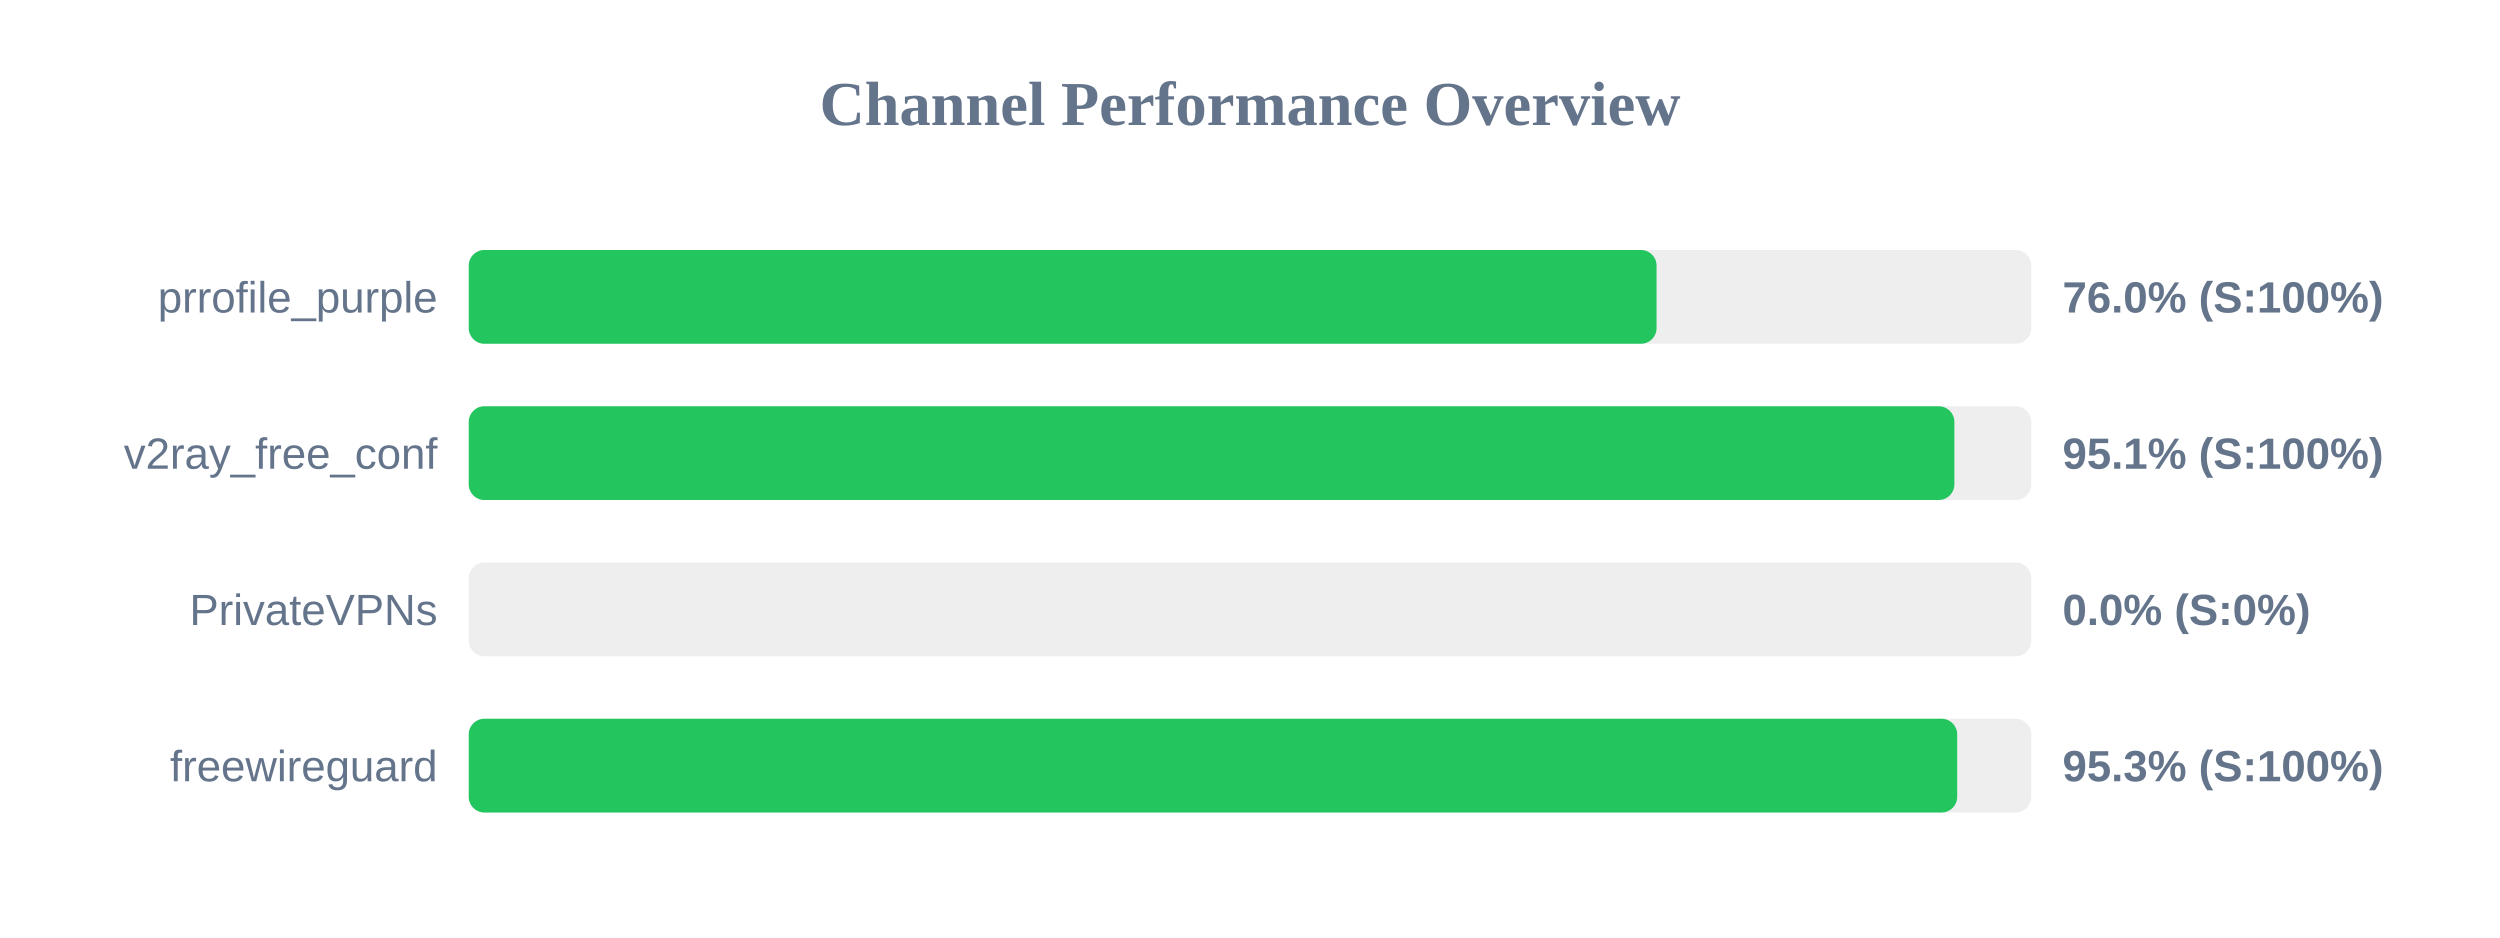
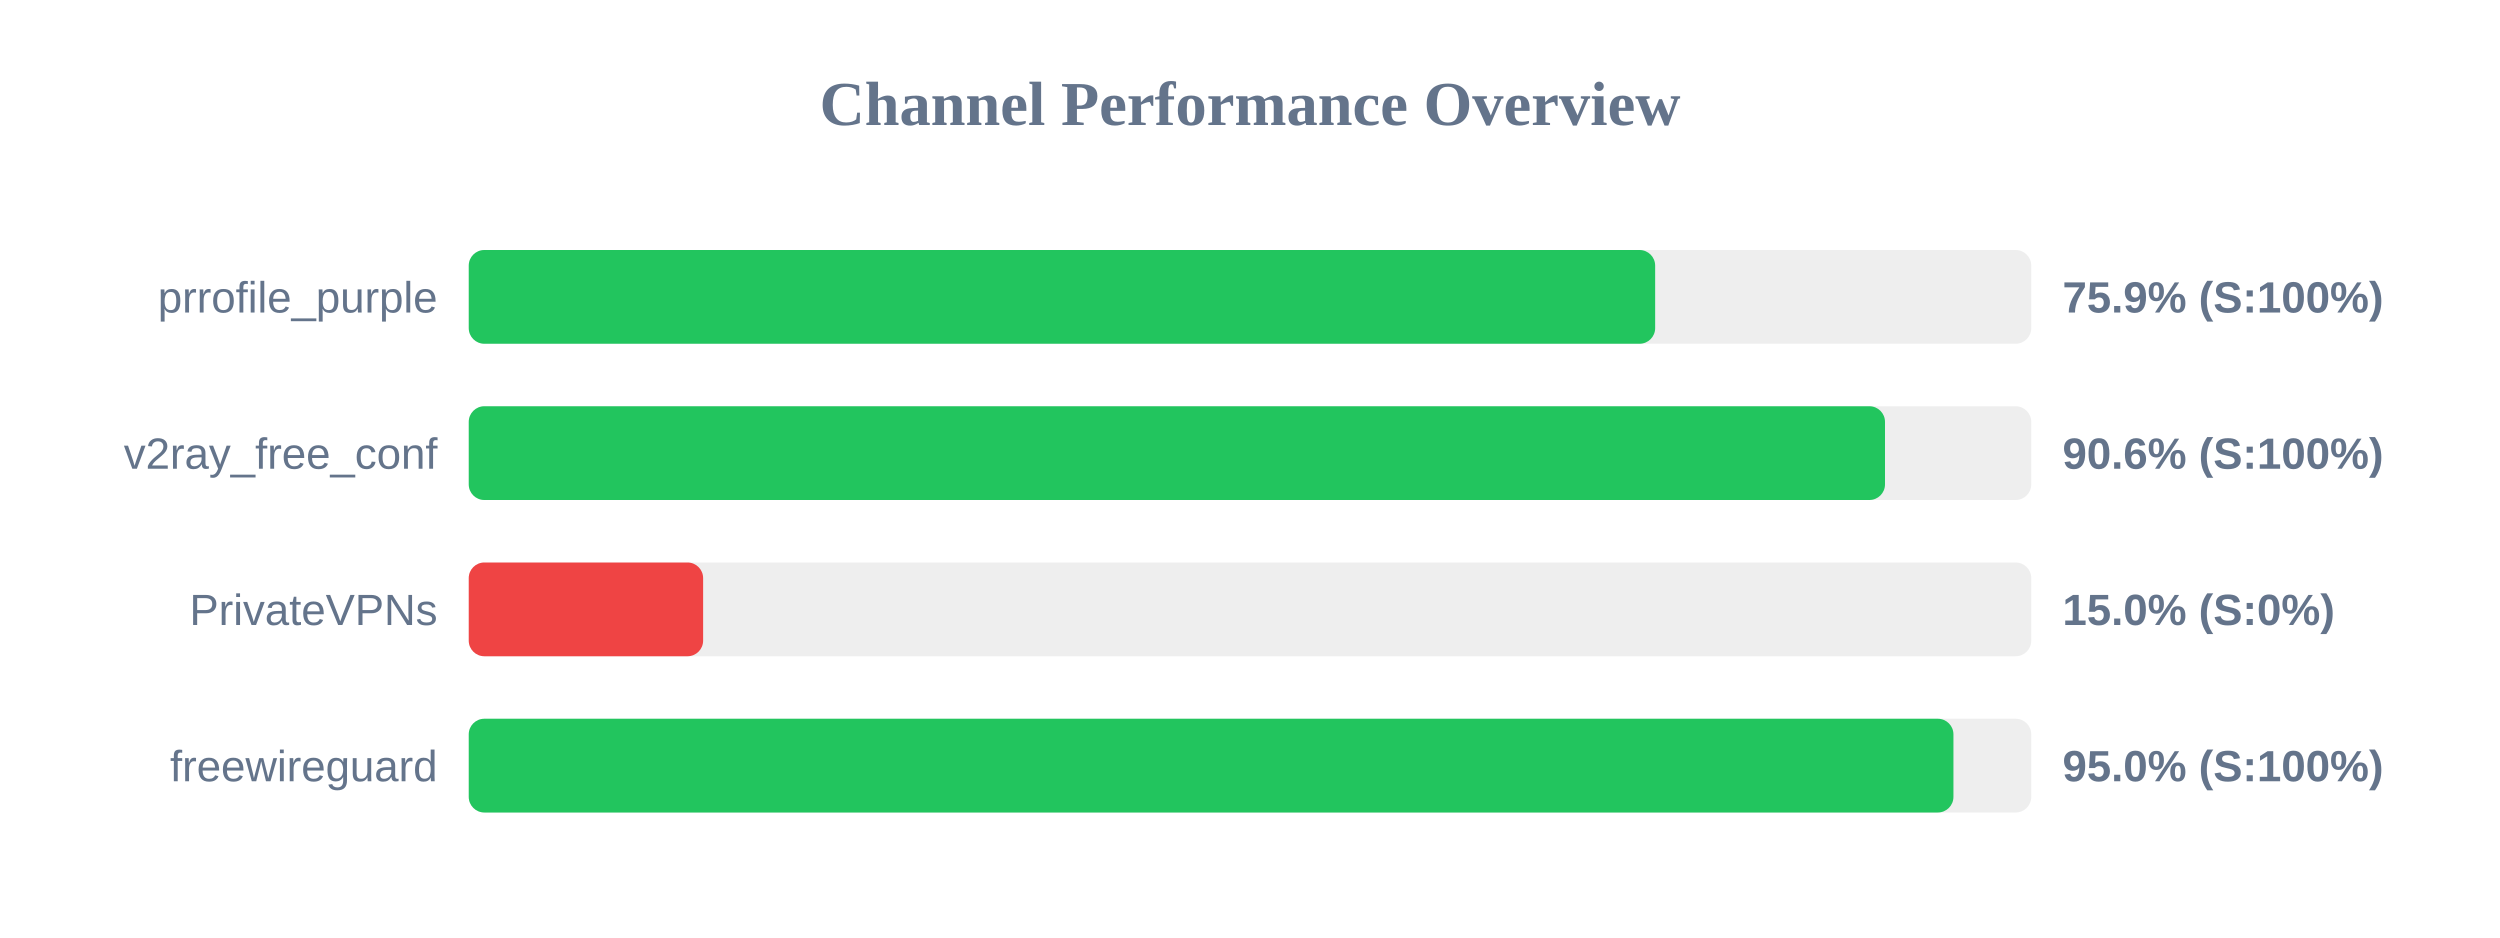
<svg xmlns="http://www.w3.org/2000/svg" width="800" height="300" version="1.1">
  <style>
        .row { font: 14px Arial; fill: #64748b; }
        .score { font: bold 14px Arial; fill: #64748b; }
    </style>
  <text x="400" y="40" text-anchor="middle" font-size="20px" font-weight="bold" fill="#64748b">Channel Performance Overview</text>
  <rect x="150" y="80" width="500" height="30" fill="#eee" rx="5" />
-   <rect x="150" y="80" width="380.1" height="30" fill="#22c55e" rx="5" />
+   <rect x="150" y="80" width="379.65" height="30" fill="#22c55e" rx="5" />
  <text x="140" y="100" text-anchor="end" class="row">prrofile_purple</text>
-   <text x="660" y="100" text-anchor="start" class="score">76.0% (S:100%)</text>
+   <text x="660" y="100" text-anchor="start" class="score">75.9% (S:100%)</text>
  <rect x="150" y="130" width="500" height="30" fill="#eee" rx="5" />
-   <rect x="150" y="130" width="475.4" height="30" fill="#22c55e" rx="5" />
+   <rect x="150" y="130" width="453.2" height="30" fill="#22c55e" rx="5" />
  <text x="140" y="150" text-anchor="end" class="row">v2ray_free_conf</text>
-   <text x="660" y="150" text-anchor="start" class="score">95.1% (S:100%)</text>
+   <text x="660" y="150" text-anchor="start" class="score">90.6% (S:100%)</text>
  <rect x="150" y="180" width="500" height="30" fill="#eee" rx="5" />
-   <rect x="150" y="180" width="0.0" height="30" fill="#ef4444" rx="5" />
+   <rect x="150" y="180" width="75.0" height="30" fill="#ef4444" rx="5" />
  <text x="140" y="200" text-anchor="end" class="row">PrivateVPNs</text>
-   <text x="660" y="200" text-anchor="start" class="score">0.0% (S:0%)</text>
+   <text x="660" y="200" text-anchor="start" class="score">15.0% (S:0%)</text>
  <rect x="150" y="230" width="500" height="30" fill="#eee" rx="5" />
-   <rect x="150" y="230" width="476.3" height="30" fill="#22c55e" rx="5" />
+   <rect x="150" y="230" width="475.1" height="30" fill="#22c55e" rx="5" />
  <text x="140" y="250" text-anchor="end" class="row">freewireguard</text>
-   <text x="660" y="250" text-anchor="start" class="score">95.3% (S:100%)</text>
+   <text x="660" y="250" text-anchor="start" class="score">95.0% (S:100%)</text>
</svg>
